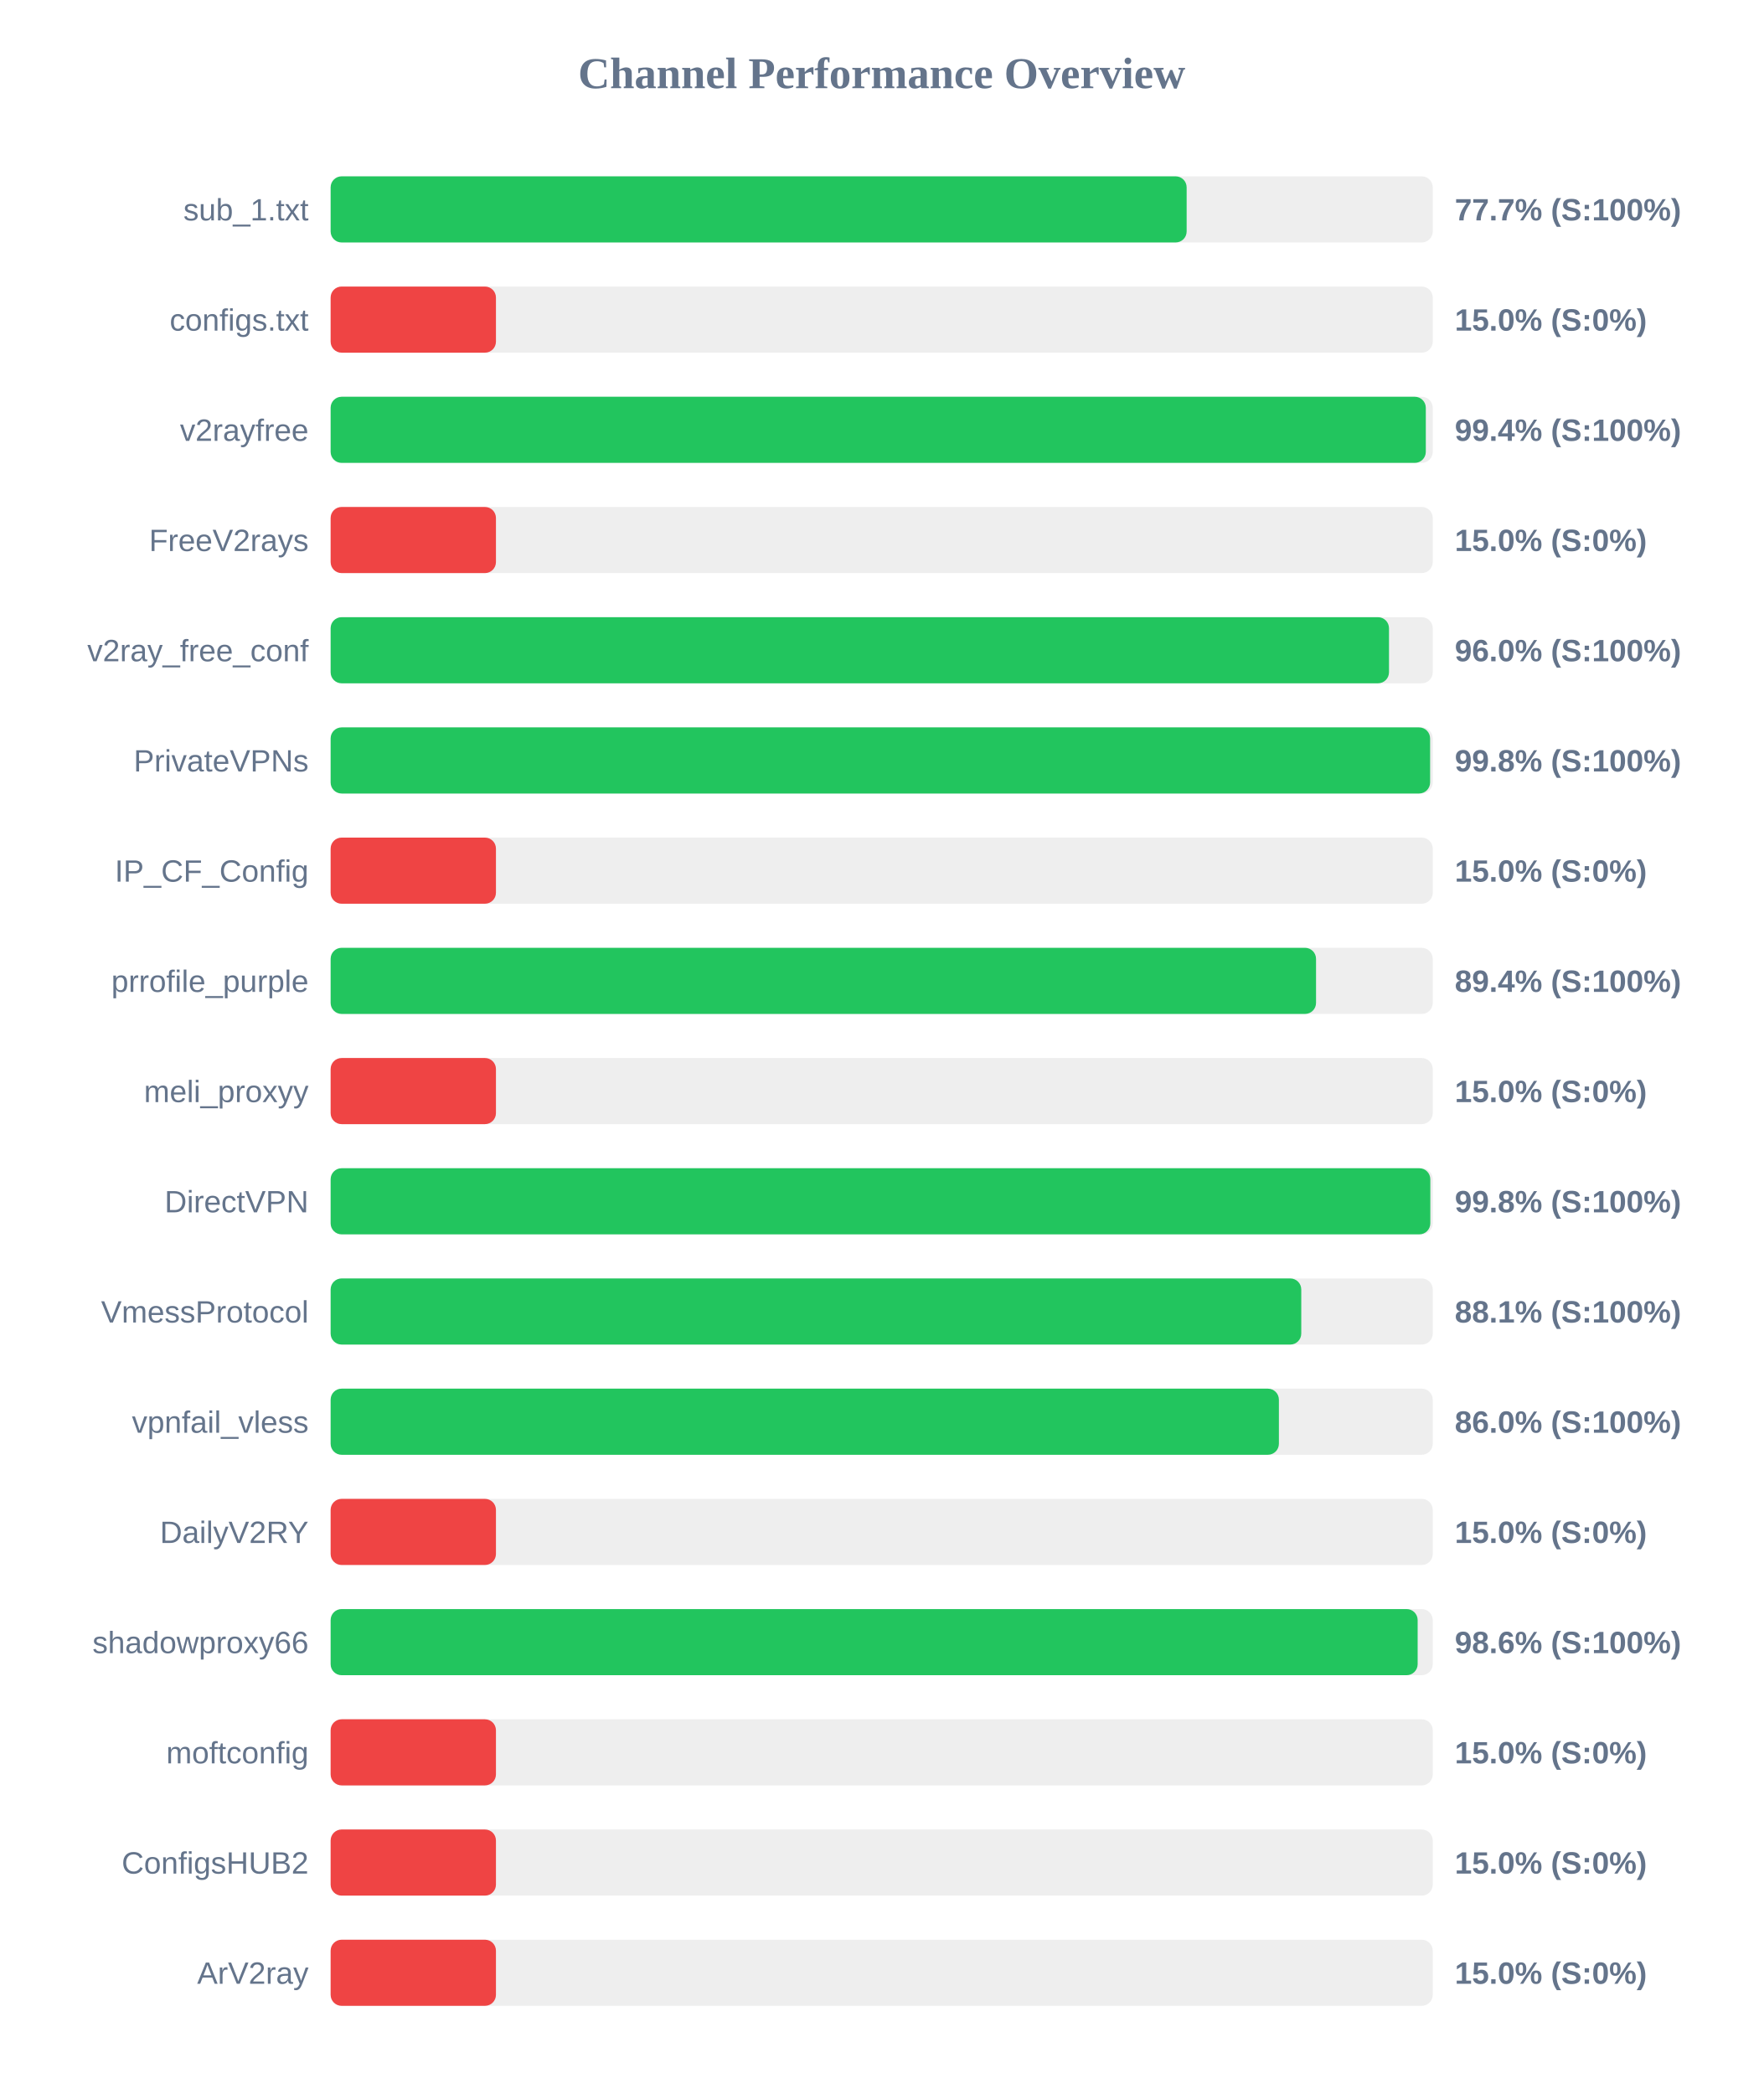
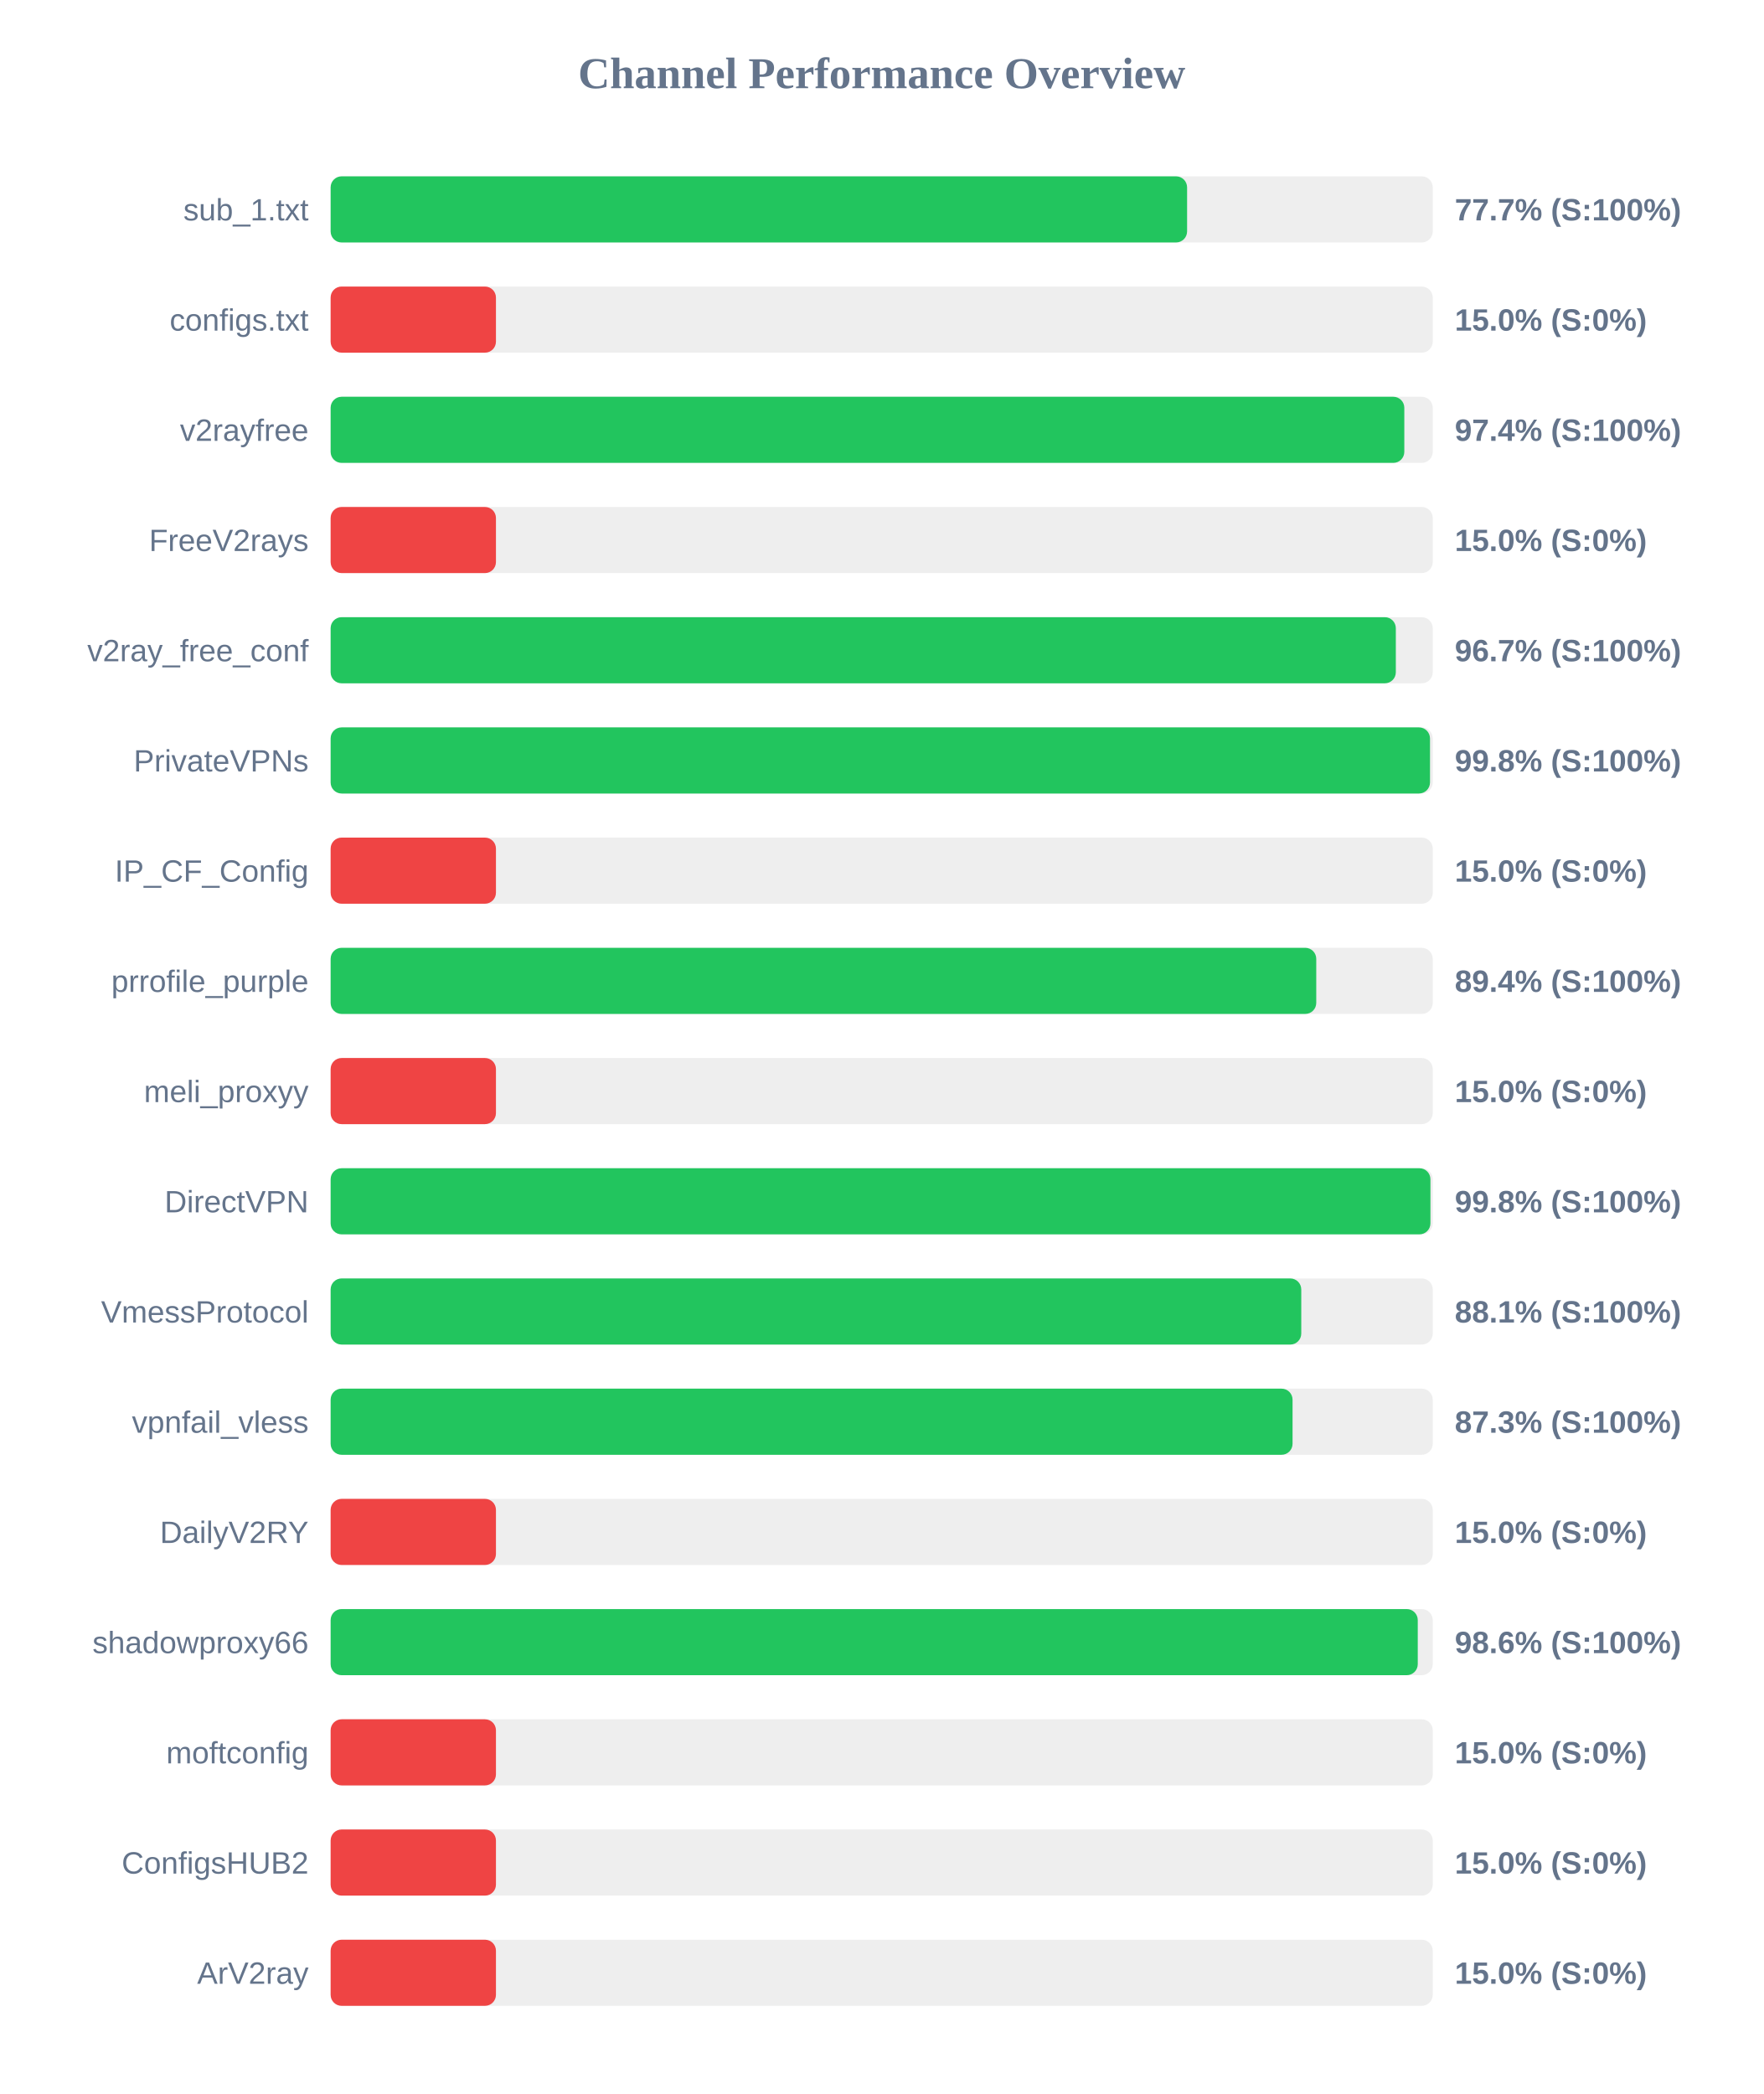
<svg xmlns="http://www.w3.org/2000/svg" width="800" height="950" version="1.1">
  <style>
        .row { font: 14px Arial; fill: #64748b; }
        .score { font: bold 14px Arial; fill: #64748b; }
    </style>
  <text x="400" y="40" text-anchor="middle" font-size="20px" font-weight="bold" fill="#64748b">Channel Performance Overview</text>
  <rect x="150" y="80" width="500" height="30" fill="#eee" rx="5" />
-   <rect x="150" y="80" width="388.35" height="30" fill="#22c55e" rx="5" />
+   <rect x="150" y="80" width="388.55" height="30" fill="#22c55e" rx="5" />
  <text x="140" y="100" text-anchor="end" class="row">sub_1.txt</text>
  <text x="660" y="100" text-anchor="start" class="score">77.7% (S:100%)</text>
  <rect x="150" y="130" width="500" height="30" fill="#eee" rx="5" />
  <rect x="150" y="130" width="75.0" height="30" fill="#ef4444" rx="5" />
  <text x="140" y="150" text-anchor="end" class="row">configs.txt</text>
  <text x="660" y="150" text-anchor="start" class="score">15.0% (S:0%)</text>
  <rect x="150" y="180" width="500" height="30" fill="#eee" rx="5" />
-   <rect x="150" y="180" width="496.85" height="30" fill="#22c55e" rx="5" />
+   <rect x="150" y="180" width="487.1" height="30" fill="#22c55e" rx="5" />
  <text x="140" y="200" text-anchor="end" class="row">v2rayfree</text>
-   <text x="660" y="200" text-anchor="start" class="score">99.4% (S:100%)</text>
+   <text x="660" y="200" text-anchor="start" class="score">97.4% (S:100%)</text>
  <rect x="150" y="230" width="500" height="30" fill="#eee" rx="5" />
  <rect x="150" y="230" width="75.0" height="30" fill="#ef4444" rx="5" />
  <text x="140" y="250" text-anchor="end" class="row">FreeV2rays</text>
  <text x="660" y="250" text-anchor="start" class="score">15.0% (S:0%)</text>
  <rect x="150" y="280" width="500" height="30" fill="#eee" rx="5" />
-   <rect x="150" y="280" width="480.15" height="30" fill="#22c55e" rx="5" />
+   <rect x="150" y="280" width="483.25" height="30" fill="#22c55e" rx="5" />
  <text x="140" y="300" text-anchor="end" class="row">v2ray_free_conf</text>
-   <text x="660" y="300" text-anchor="start" class="score">96.0% (S:100%)</text>
+   <text x="660" y="300" text-anchor="start" class="score">96.7% (S:100%)</text>
  <rect x="150" y="330" width="500" height="30" fill="#eee" rx="5" />
-   <rect x="150" y="330" width="498.8" height="30" fill="#22c55e" rx="5" />
+   <rect x="150" y="330" width="498.75" height="30" fill="#22c55e" rx="5" />
  <text x="140" y="350" text-anchor="end" class="row">PrivateVPNs</text>
  <text x="660" y="350" text-anchor="start" class="score">99.8% (S:100%)</text>
  <rect x="150" y="380" width="500" height="30" fill="#eee" rx="5" />
  <rect x="150" y="380" width="75.0" height="30" fill="#ef4444" rx="5" />
  <text x="140" y="400" text-anchor="end" class="row">IP_CF_Config</text>
  <text x="660" y="400" text-anchor="start" class="score">15.0% (S:0%)</text>
  <rect x="150" y="430" width="500" height="30" fill="#eee" rx="5" />
-   <rect x="150" y="430" width="447.05" height="30" fill="#22c55e" rx="5" />
+   <rect x="150" y="430" width="447.15" height="30" fill="#22c55e" rx="5" />
  <text x="140" y="450" text-anchor="end" class="row">prrofile_purple</text>
  <text x="660" y="450" text-anchor="start" class="score">89.4% (S:100%)</text>
  <rect x="150" y="480" width="500" height="30" fill="#eee" rx="5" />
  <rect x="150" y="480" width="75.0" height="30" fill="#ef4444" rx="5" />
  <text x="140" y="500" text-anchor="end" class="row">meli_proxyy</text>
  <text x="660" y="500" text-anchor="start" class="score">15.0% (S:0%)</text>
  <rect x="150" y="530" width="500" height="30" fill="#eee" rx="5" />
-   <rect x="150" y="530" width="498.9" height="30" fill="#22c55e" rx="5" />
+   <rect x="150" y="530" width="498.95" height="30" fill="#22c55e" rx="5" />
  <text x="140" y="550" text-anchor="end" class="row">DirectVPN</text>
  <text x="660" y="550" text-anchor="start" class="score">99.8% (S:100%)</text>
  <rect x="150" y="580" width="500" height="30" fill="#eee" rx="5" />
  <rect x="150" y="580" width="440.35" height="30" fill="#22c55e" rx="5" />
  <text x="140" y="600" text-anchor="end" class="row">VmessProtocol</text>
  <text x="660" y="600" text-anchor="start" class="score">88.1% (S:100%)</text>
  <rect x="150" y="630" width="500" height="30" fill="#eee" rx="5" />
-   <rect x="150" y="630" width="430.2" height="30" fill="#22c55e" rx="5" />
+   <rect x="150" y="630" width="436.4" height="30" fill="#22c55e" rx="5" />
  <text x="140" y="650" text-anchor="end" class="row">vpnfail_vless</text>
-   <text x="660" y="650" text-anchor="start" class="score">86.0% (S:100%)</text>
+   <text x="660" y="650" text-anchor="start" class="score">87.3% (S:100%)</text>
  <rect x="150" y="680" width="500" height="30" fill="#eee" rx="5" />
  <rect x="150" y="680" width="75.0" height="30" fill="#ef4444" rx="5" />
  <text x="140" y="700" text-anchor="end" class="row">DailyV2RY</text>
  <text x="660" y="700" text-anchor="start" class="score">15.0% (S:0%)</text>
  <rect x="150" y="730" width="500" height="30" fill="#eee" rx="5" />
-   <rect x="150" y="730" width="493.15" height="30" fill="#22c55e" rx="5" />
+   <rect x="150" y="730" width="493.2" height="30" fill="#22c55e" rx="5" />
  <text x="140" y="750" text-anchor="end" class="row">shadowproxy66</text>
  <text x="660" y="750" text-anchor="start" class="score">98.6% (S:100%)</text>
  <rect x="150" y="780" width="500" height="30" fill="#eee" rx="5" />
  <rect x="150" y="780" width="75.0" height="30" fill="#ef4444" rx="5" />
  <text x="140" y="800" text-anchor="end" class="row">moftconfig</text>
  <text x="660" y="800" text-anchor="start" class="score">15.0% (S:0%)</text>
  <rect x="150" y="830" width="500" height="30" fill="#eee" rx="5" />
  <rect x="150" y="830" width="75.0" height="30" fill="#ef4444" rx="5" />
  <text x="140" y="850" text-anchor="end" class="row">ConfigsHUB2</text>
  <text x="660" y="850" text-anchor="start" class="score">15.0% (S:0%)</text>
  <rect x="150" y="880" width="500" height="30" fill="#eee" rx="5" />
  <rect x="150" y="880" width="75.0" height="30" fill="#ef4444" rx="5" />
  <text x="140" y="900" text-anchor="end" class="row">ArV2ray</text>
  <text x="660" y="900" text-anchor="start" class="score">15.0% (S:0%)</text>
</svg>
